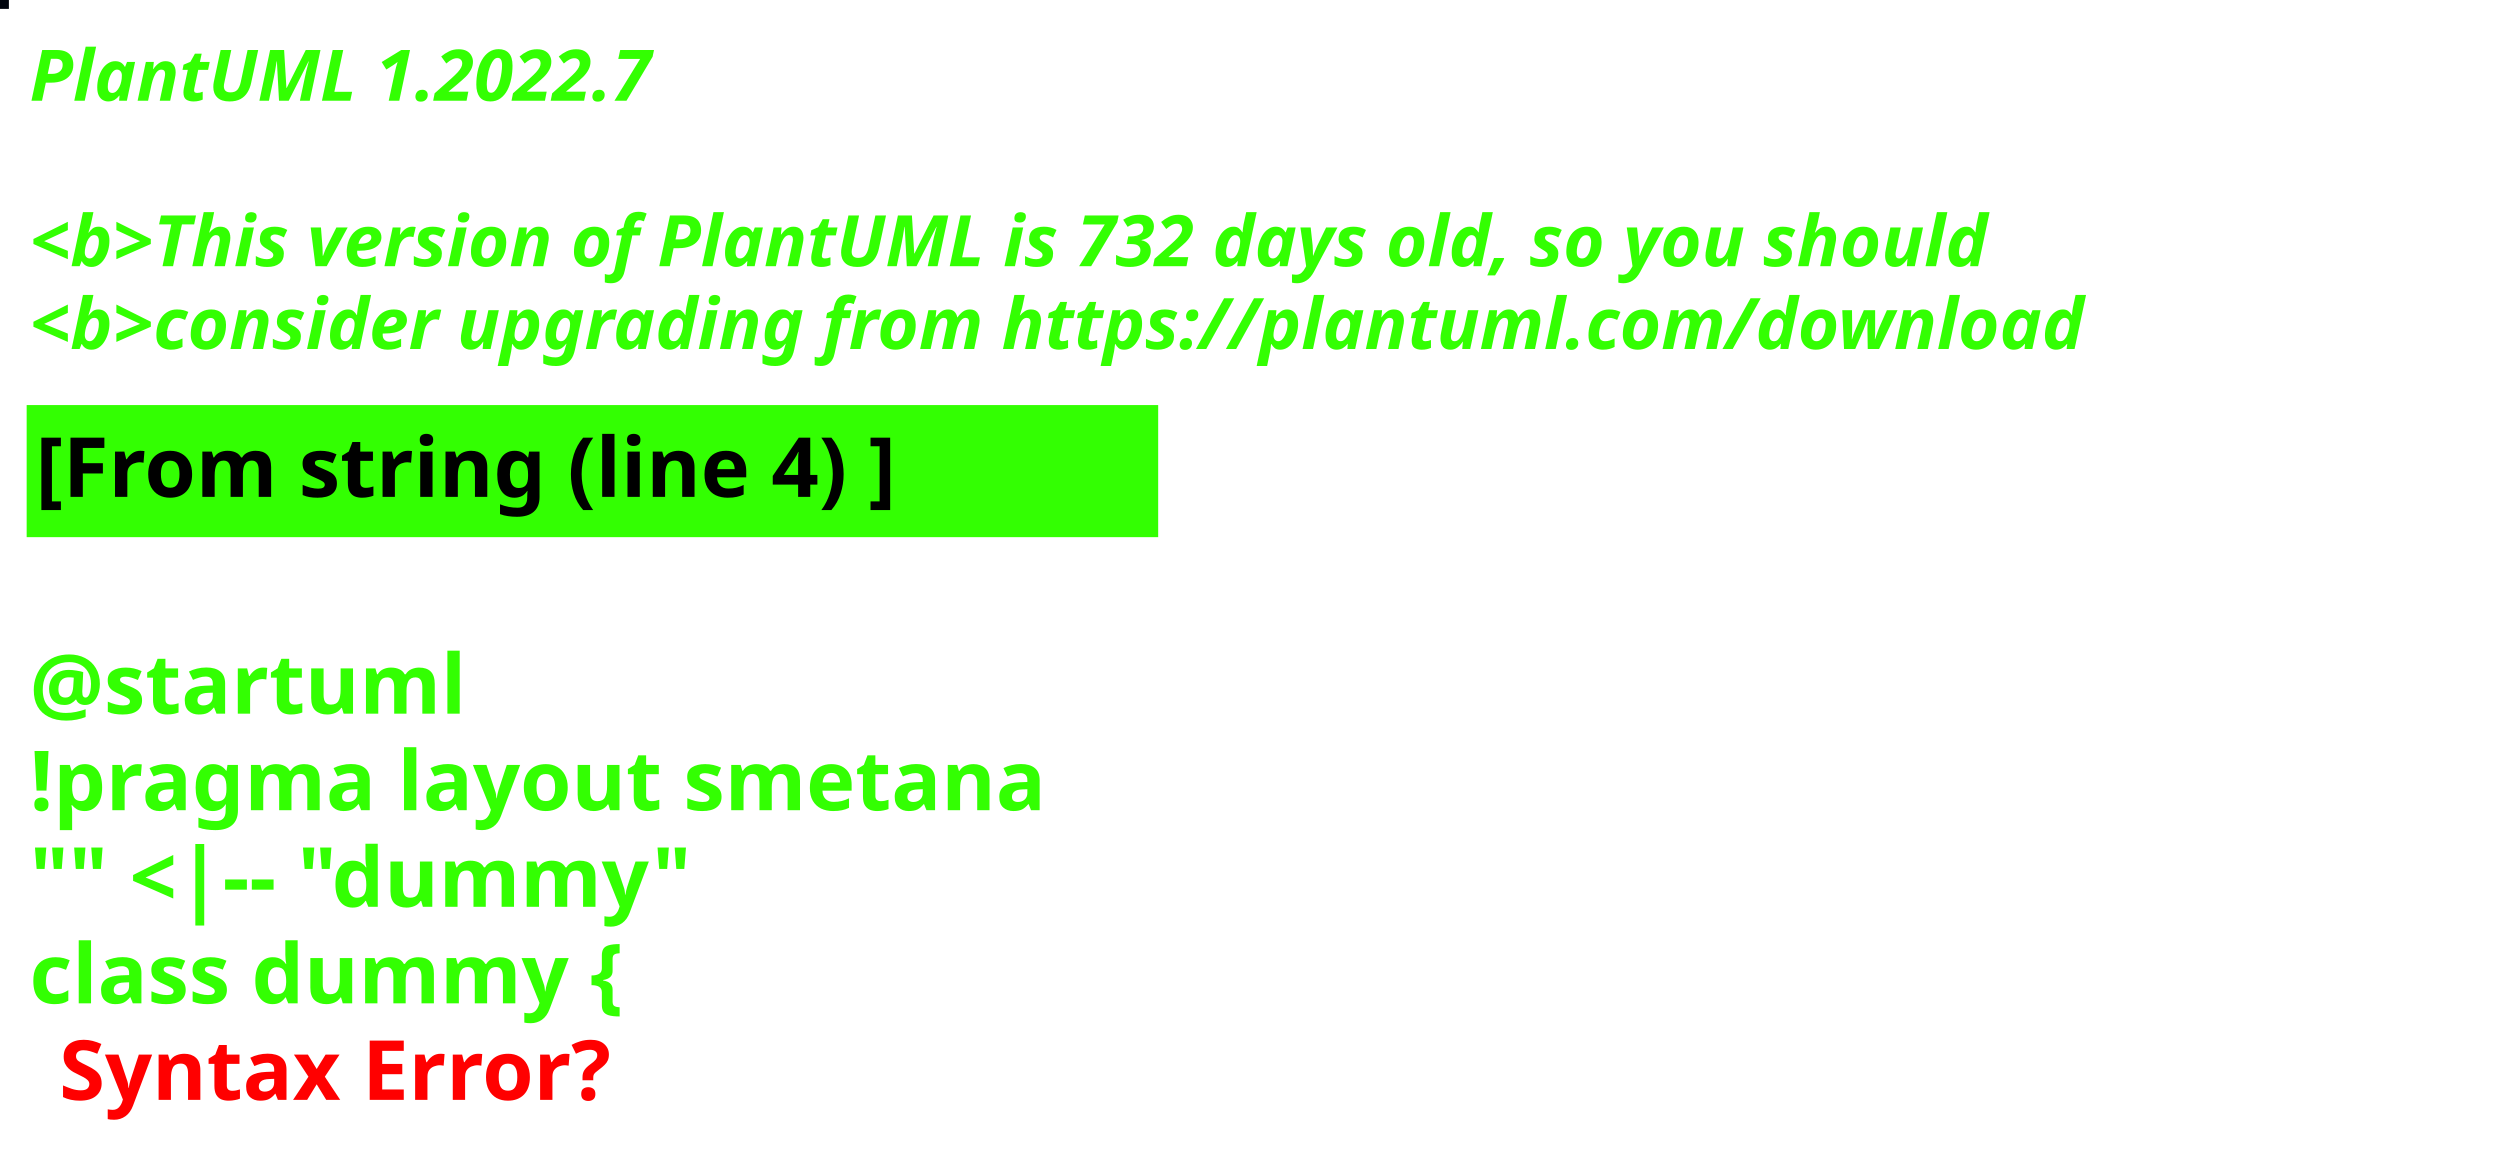
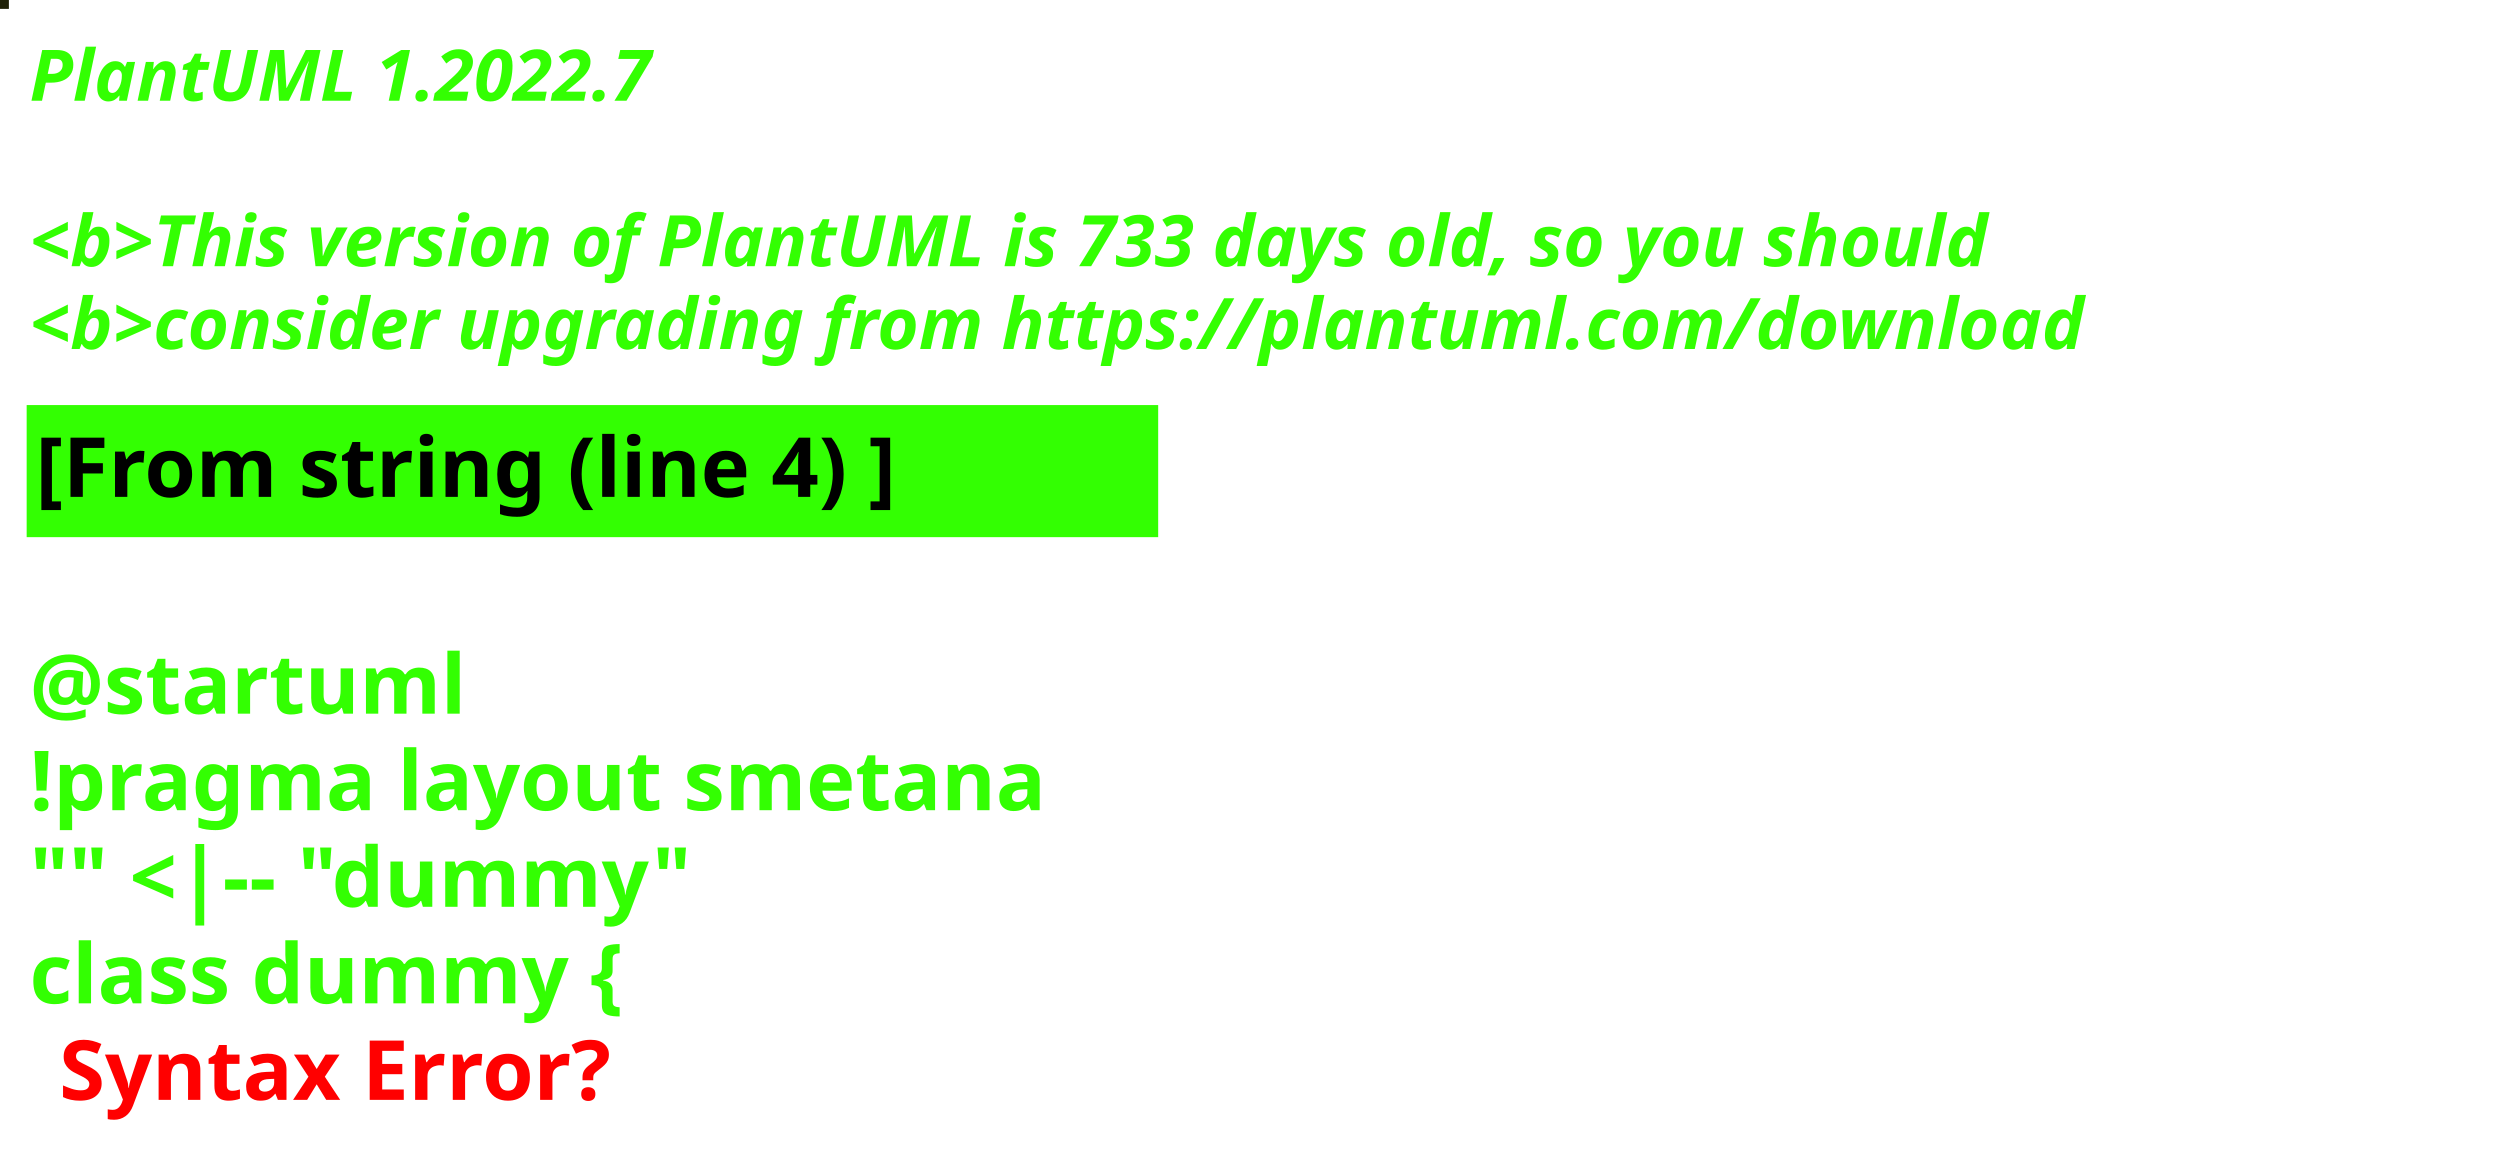
<svg xmlns="http://www.w3.org/2000/svg" contentStyleType="text/css" height="194px" preserveAspectRatio="none" style="width:422px;height:194px;background:#000000;" version="1.1" viewBox="0 0 422 194" width="422px" zoomAndPan="magnify">
  <defs />
  <g>
-     <rect fill="#01050F" height="1" style="stroke:#01050F;stroke-width:1.0;" width="1" x="0" y="0" />
+     <rect fill="#1F2107" height="1" style="stroke:#1F2107;stroke-width:1.0;" width="1" x="0" y="0" />
    <text fill="#33FF02" font-family="sans-serif" font-size="12" font-style="italic" font-weight="bold" lengthAdjust="spacing" textLength="127" x="5" y="17">PlantUML 1.2022.7</text>
    <text fill="#33FF02" font-family="sans-serif" font-size="12" font-style="italic" font-weight="bold" lengthAdjust="spacing" textLength="4" x="5" y="30.969"> </text>
-     <text fill="#33FF02" font-family="sans-serif" font-size="12" font-style="italic" font-weight="bold" lengthAdjust="spacing" textLength="399" x="5" y="44.938">&lt;b&gt;This version of PlantUML is 732 days old, so you should</text>
+     <text fill="#33FF02" font-family="sans-serif" font-size="12" font-style="italic" font-weight="bold" lengthAdjust="spacing" textLength="399" x="5" y="44.938">&lt;b&gt;This version of PlantUML is 733 days old, so you should</text>
    <text fill="#33FF02" font-family="sans-serif" font-size="12" font-style="italic" font-weight="bold" lengthAdjust="spacing" textLength="408" x="5" y="58.906">&lt;b&gt;consider upgrading from https://plantuml.com/download</text>
    <rect fill="#33FF02" height="21.297" style="stroke:#33FF02;stroke-width:1.0;" width="190" x="5" y="68.875" />
    <text fill="#000000" font-family="sans-serif" font-size="14" font-weight="bold" lengthAdjust="spacing" textLength="168" x="6" y="83.875">[From string (line 4) ]</text>
    <text fill="#33FF02" font-family="sans-serif" font-size="14" font-weight="bold" lengthAdjust="spacing" textLength="5" x="5" y="104.172"> </text>
    <text fill="#33FF02" font-family="sans-serif" font-size="14" font-weight="bold" lengthAdjust="spacing" textLength="79" x="5" y="120.469">@startuml</text>
    <text fill="#33FF02" font-family="sans-serif" font-size="14" font-weight="bold" lengthAdjust="spacing" textLength="190" x="5" y="136.766">!pragma layout smetana</text>
    <text fill="#33FF02" font-family="sans-serif" font-size="14" font-weight="bold" lengthAdjust="spacing" textLength="124" x="5" y="153.062">"" &lt;|-- "dummy"</text>
    <text fill="#33FF02" font-family="sans-serif" font-size="14" font-weight="bold" lengthAdjust="spacing" text-decoration="wavy underline" textLength="117" x="5" y="169.359">class dummy {</text>
    <text fill="#FF0000" font-family="sans-serif" font-size="14" font-weight="bold" lengthAdjust="spacing" textLength="106" x="10" y="185.656">Syntax Error?</text>
  </g>
</svg>
